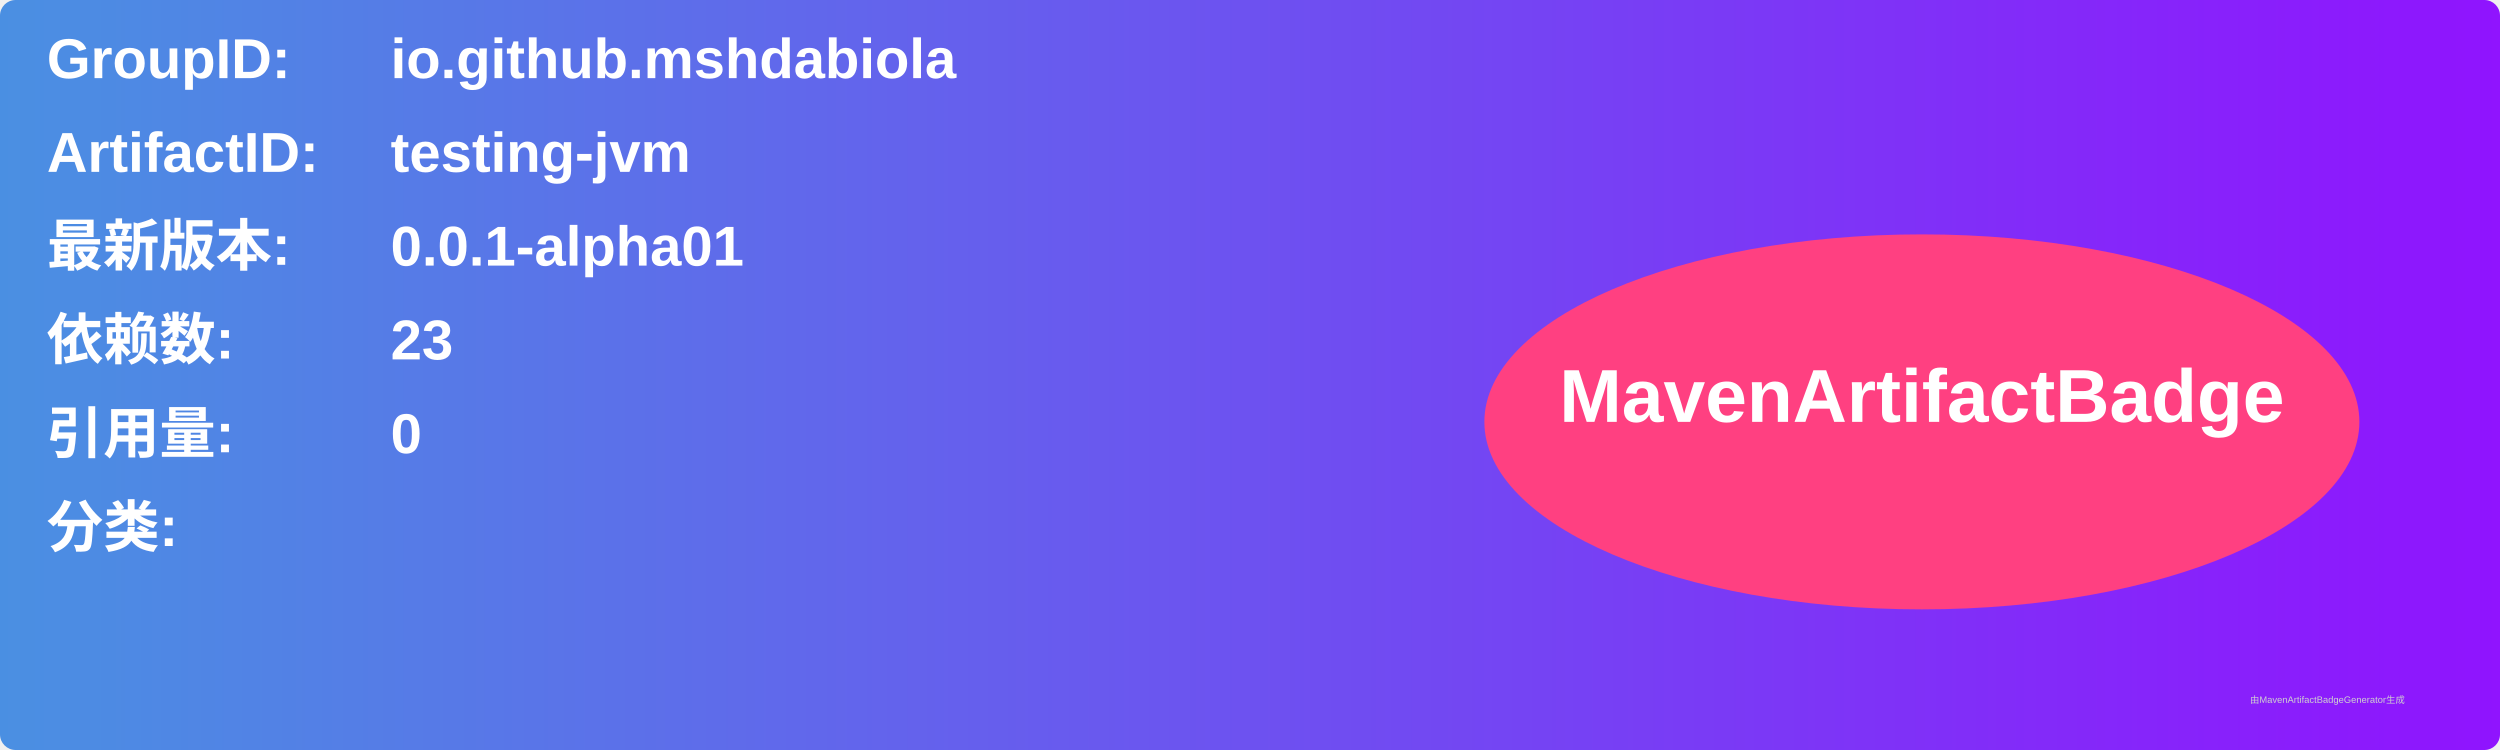
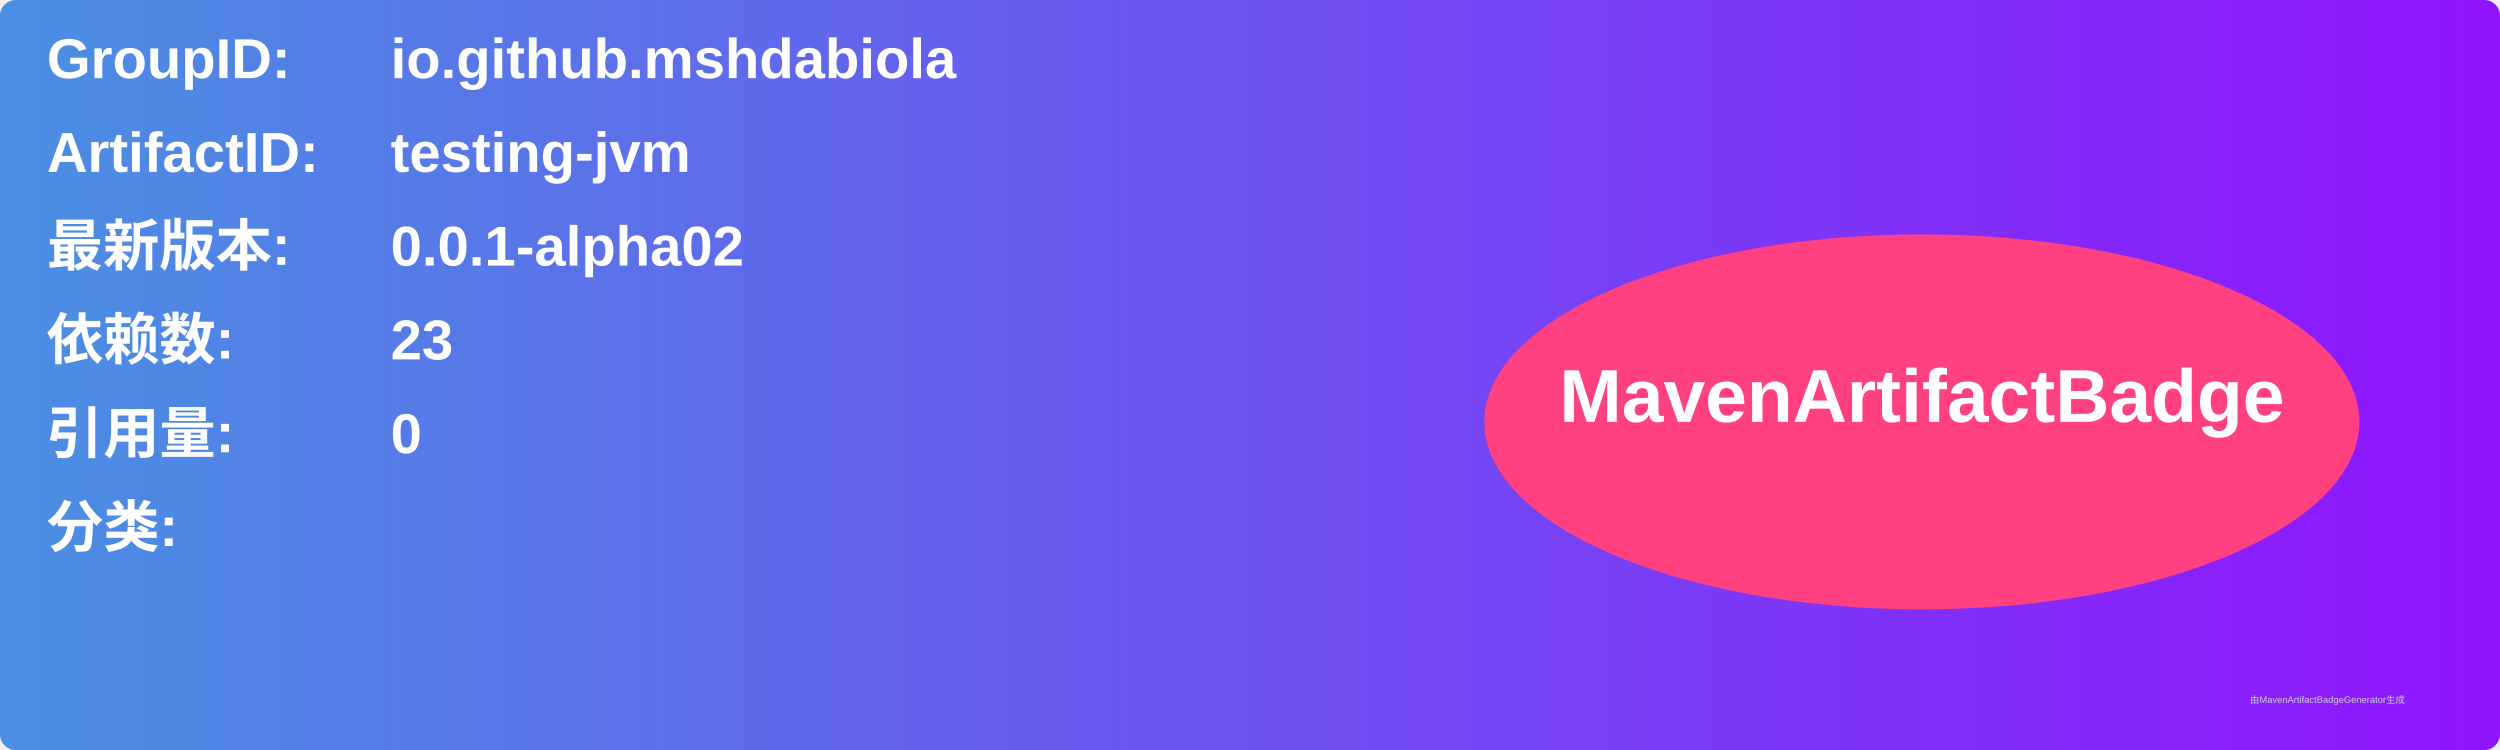
<svg xmlns="http://www.w3.org/2000/svg" width="800" height="240" viewBox="0 0 800 240">
  <linearGradient id="grad" x1="0%" y1="0%" x2="100%" y2="0%">
    <stop offset="0%" stop-color="#4a90e2" />
    <stop offset="100%" stop-color="#9013fe" />
  </linearGradient>
  <rect width="100%" height="100%" rx="5" ry="5" fill="url(#grad)" />
  <g transform="translate(15, 15)">
    <text x="0" y="10" font-family="Arial" font-size="18" fill="white" font-weight="bold" width="260">GroupID:</text>
    <text x="110" y="10" font-family="Arial" font-size="18" fill="white" font-weight="bold" width="460">io.github.mshdabiola</text>
    <text x="0" y="40" font-family="Arial" font-size="18" fill="white" font-weight="bold" width="260">ArtifactID:</text>
    <text x="110" y="40" font-family="Arial" font-size="18" fill="white" font-weight="bold" width="460">testing-jvm</text>
    <text x="0" y="70" font-family="Arial" font-size="18" fill="white" font-weight="bold">最新版本:</text>
    <text x="110" y="70" font-family="Arial" font-size="18" fill="white" font-weight="bold">
-       <tspan font-weight="bold">0.0.1-alpha01</tspan>
+       <tspan font-weight="bold">0.0.1-alpha02</tspan>
    </text>
    <text x="0" y="100" font-family="Arial" font-size="18" fill="white" font-weight="bold">依赖数: </text>
    <text x="110" y="100" font-family="Arial" font-size="18" fill="white">
      <tspan font-weight="bold">23</tspan>
    </text>
    <text x="0" y="130" font-family="Arial" font-size="18" fill="white" font-weight="bold">引用量: </text>
    <text x="110" y="130" font-family="Arial" font-size="18" fill="white">
      <tspan font-weight="bold">0</tspan>
    </text>
    <text x="0" y="160" font-family="Arial" font-size="18" fill="white" font-weight="bold">分类:</text>
    <text x="10" y="190" font-family="Arial" font-size="10" fill="white">
      <tspan font-weight="bold" />
    </text>
    <ellipse cx="600" cy="120" rx="140" ry="60" fill="#ff4081" />
    <text x="600" y="120" text-anchor="middle" font-family="Arial" font-size="24" fill="white" font-weight="bold">MavenArtifactBadge</text>
  </g>
  <text x="720" y="225" font-family="Arial" font-size="3" fill="#d0d0d0">由MavenArtifactBadgeGenerator生成</text>
</svg>
